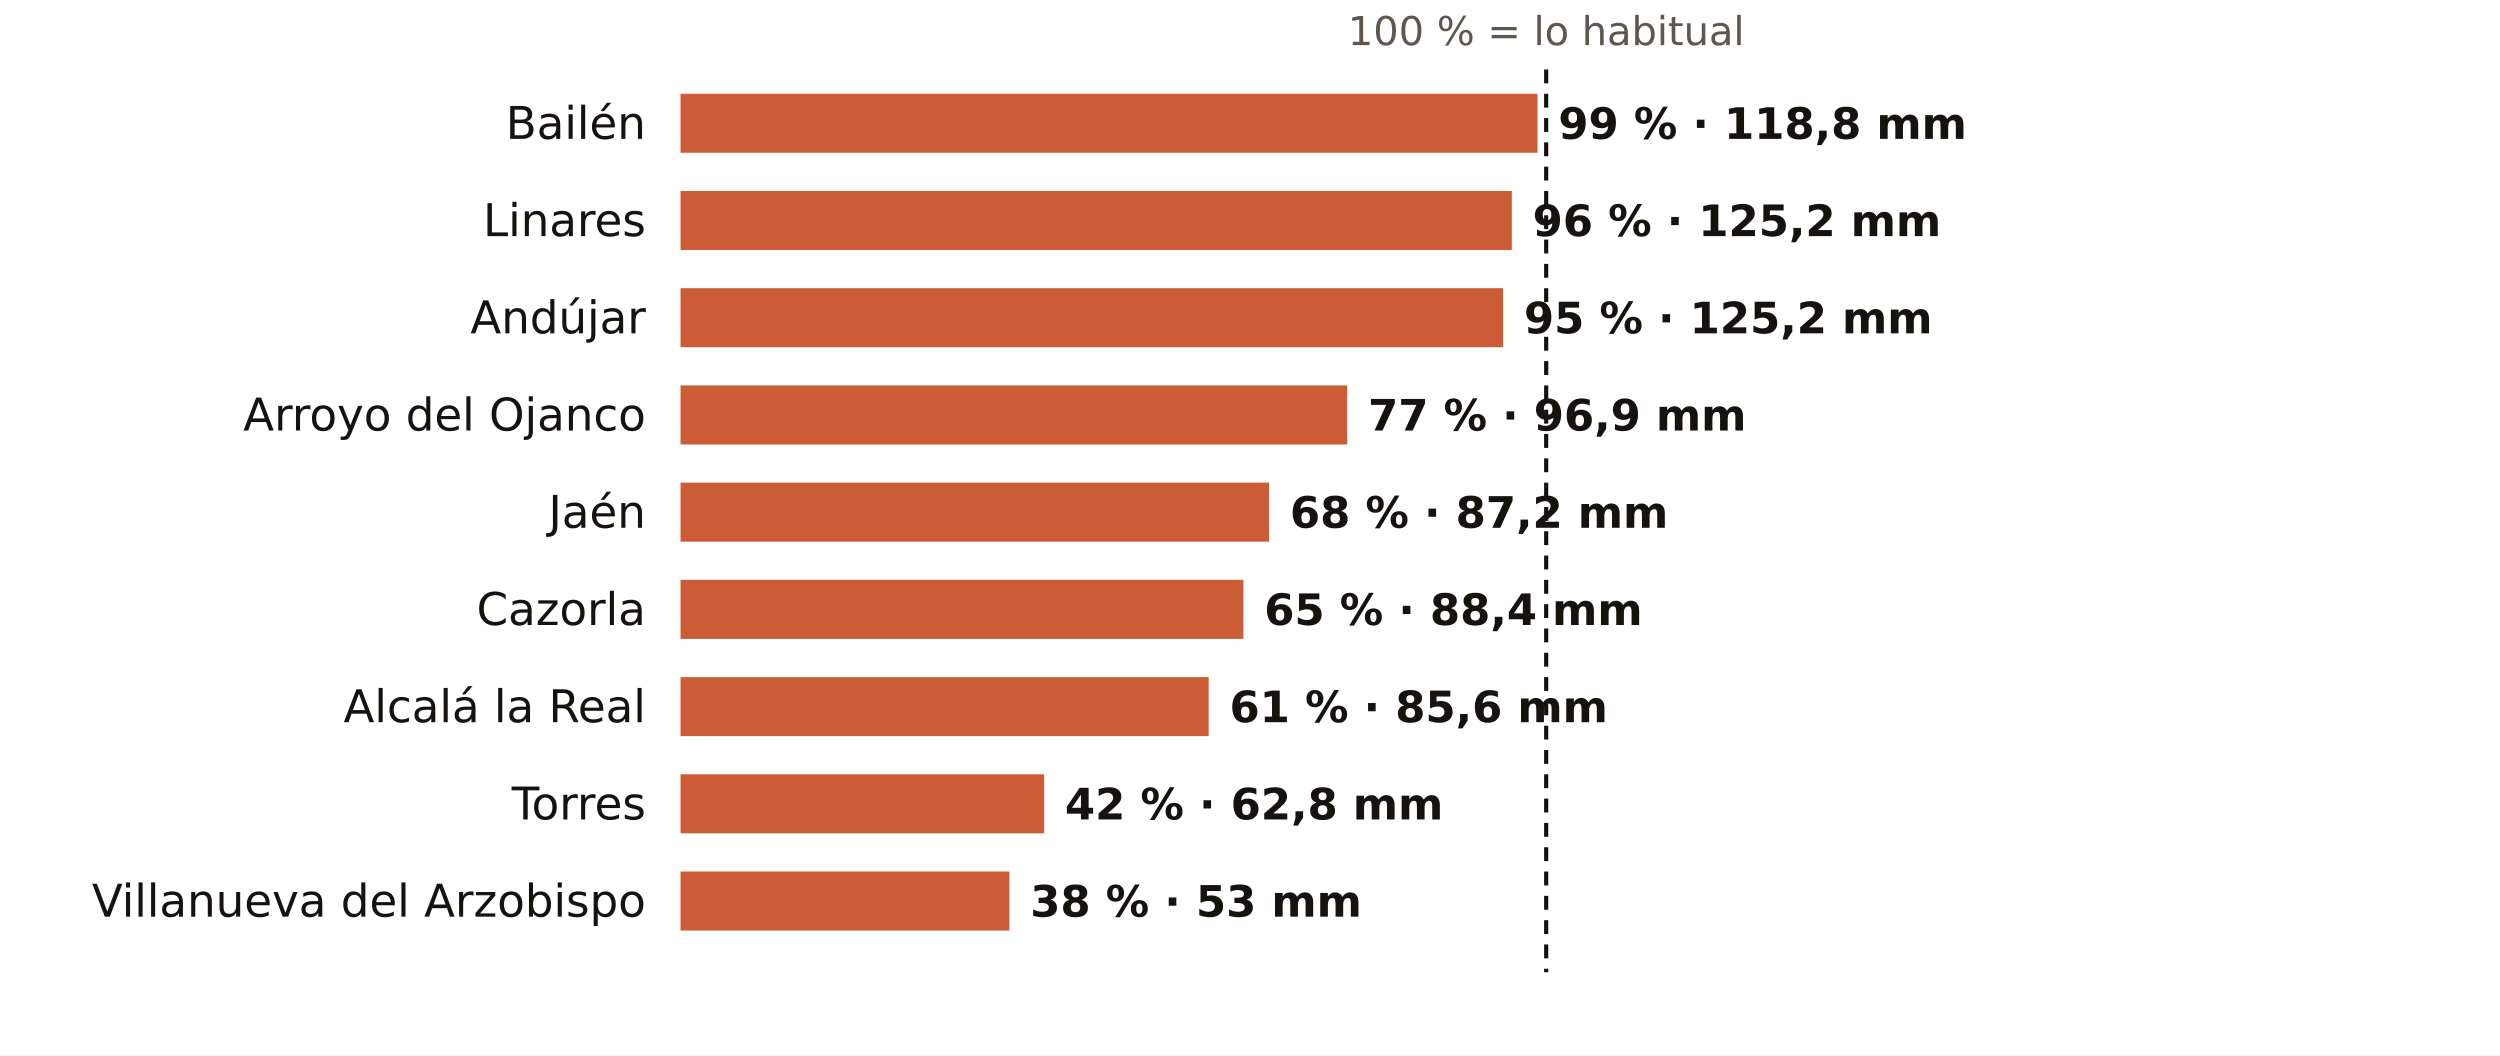
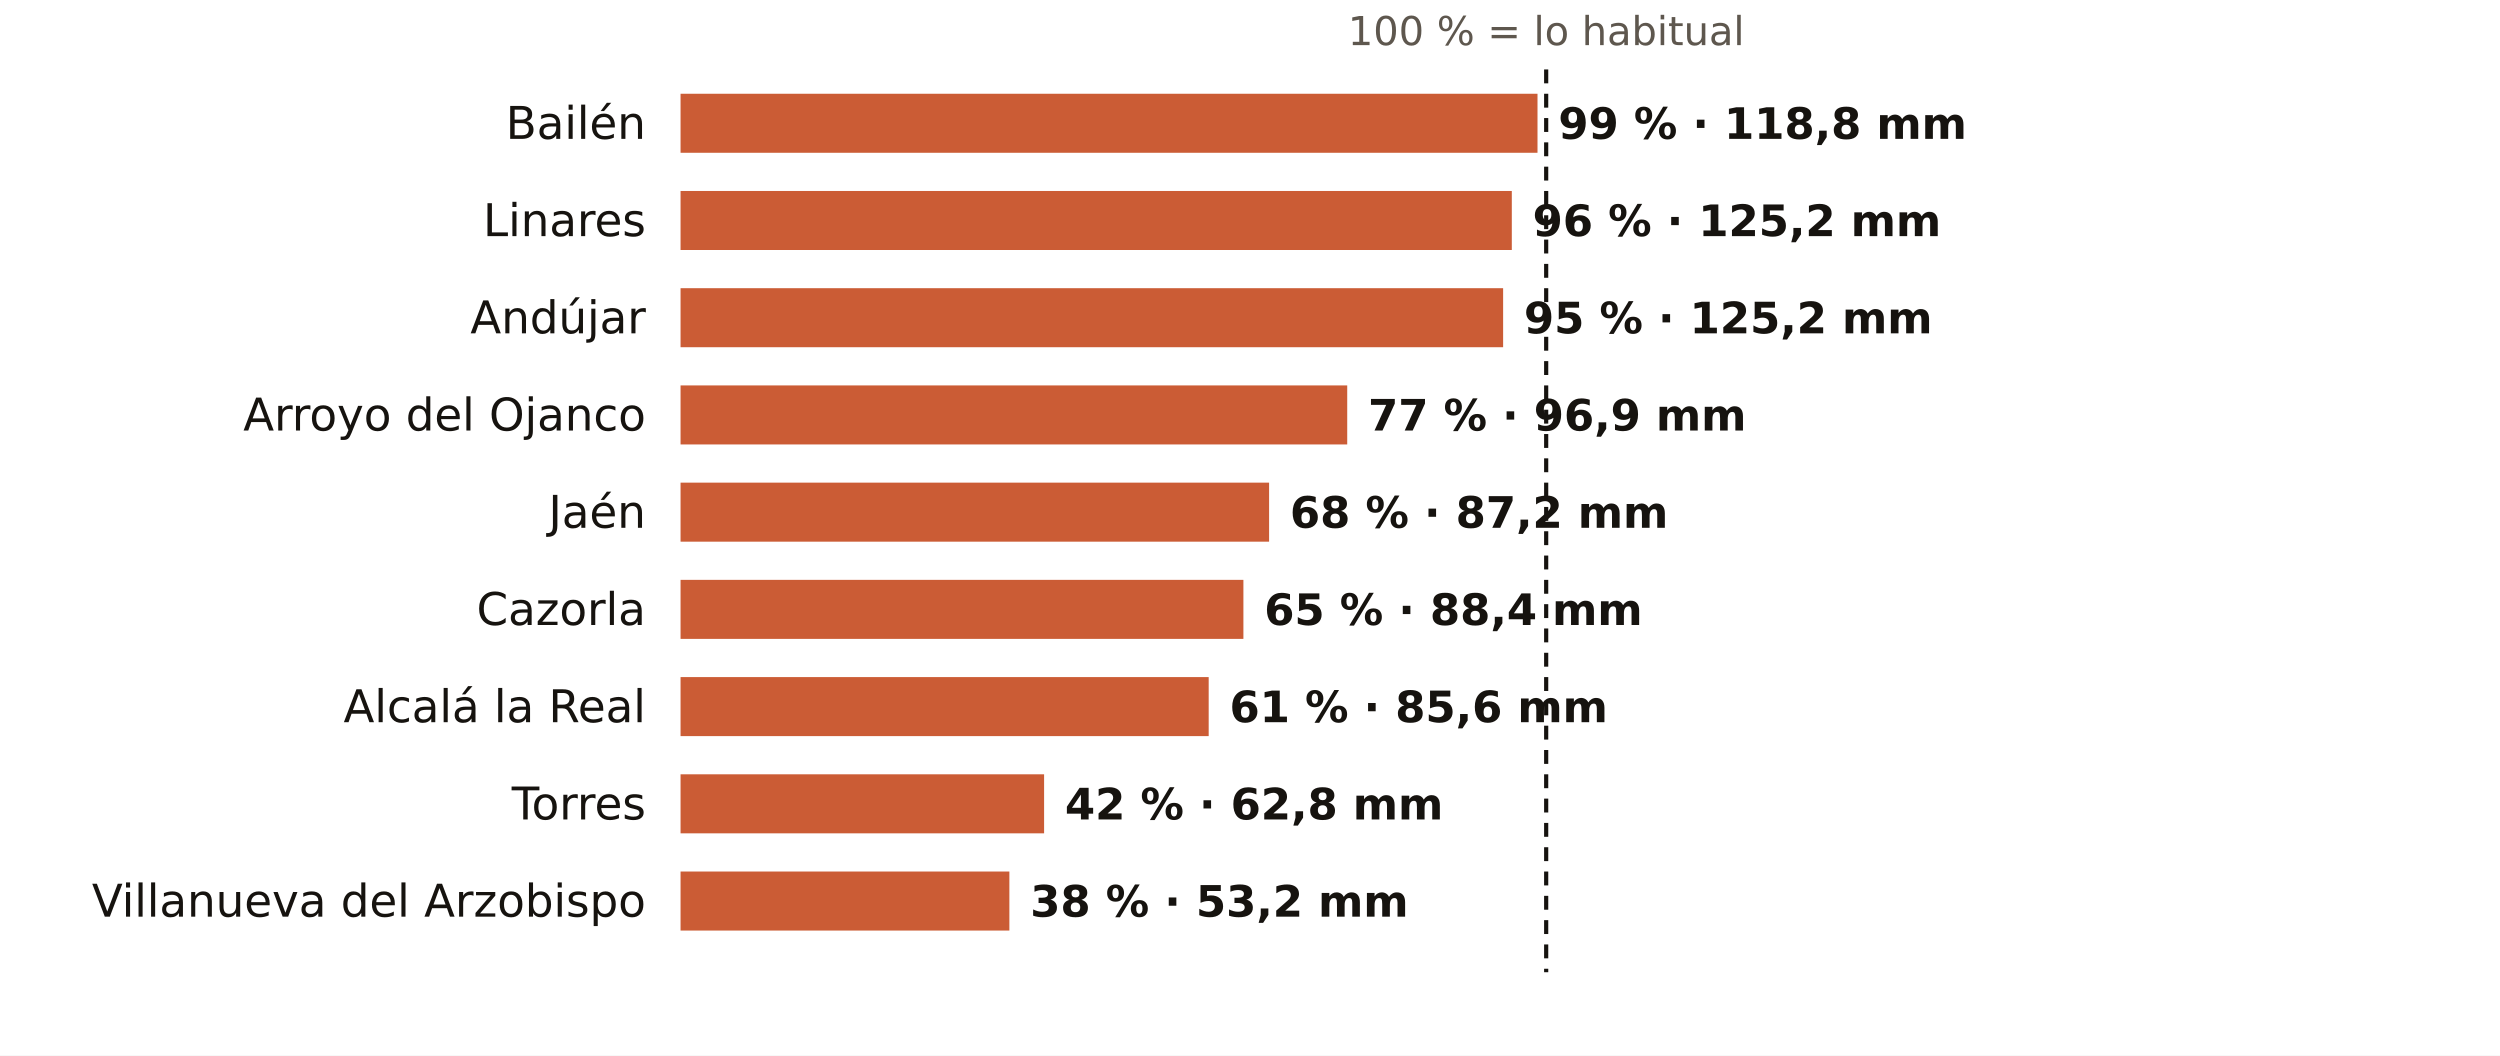
<svg xmlns="http://www.w3.org/2000/svg" viewBox="0 0 720 304" width="720" height="304" role="img" aria-label="El otoño en los pluviómetros de AEMET de Jaén: % de lo habitual">
  <rect width="720" height="304" fill="#FFFFFF" />
  <text x="445.3" y="13.0" font-size="11.5" fill="#5E574E" text-anchor="middle" font-weight="400" font-family="Public Sans, DejaVu Sans, Arial, sans-serif">100 % = lo habitual</text>
  <text x="186.0" y="40.0" font-size="13" fill="#16130F" text-anchor="end" font-weight="500" font-family="Public Sans, DejaVu Sans, Arial, sans-serif">Bailén</text>
  <rect x="196" y="27" width="246.8" height="17" fill="#C4461A" opacity="0.88" />
  <text x="448.8" y="40.0" font-size="12.5" fill="#16130F" text-anchor="start" font-weight="600" font-family="Public Sans, DejaVu Sans, Arial, sans-serif">99 % · 118,8 mm</text>
  <text x="186.0" y="68.0" font-size="13" fill="#16130F" text-anchor="end" font-weight="500" font-family="Public Sans, DejaVu Sans, Arial, sans-serif">Linares</text>
  <rect x="196" y="55" width="239.4" height="17" fill="#C4461A" opacity="0.88" />
  <text x="441.4" y="68.0" font-size="12.5" fill="#16130F" text-anchor="start" font-weight="600" font-family="Public Sans, DejaVu Sans, Arial, sans-serif">96 % · 125,2 mm</text>
  <text x="186.0" y="96.0" font-size="13" fill="#16130F" text-anchor="end" font-weight="500" font-family="Public Sans, DejaVu Sans, Arial, sans-serif">Andújar</text>
  <rect x="196" y="83" width="236.9" height="17" fill="#C4461A" opacity="0.88" />
  <text x="438.9" y="96.0" font-size="12.5" fill="#16130F" text-anchor="start" font-weight="600" font-family="Public Sans, DejaVu Sans, Arial, sans-serif">95 % · 125,2 mm</text>
  <text x="186.0" y="124.0" font-size="13" fill="#16130F" text-anchor="end" font-weight="500" font-family="Public Sans, DejaVu Sans, Arial, sans-serif">Arroyo del Ojanco</text>
  <rect x="196" y="111" width="192.0" height="17" fill="#C4461A" opacity="0.88" />
  <text x="394.0" y="124.0" font-size="12.5" fill="#16130F" text-anchor="start" font-weight="600" font-family="Public Sans, DejaVu Sans, Arial, sans-serif">77 % · 96,9 mm</text>
  <text x="186.0" y="152.0" font-size="13" fill="#16130F" text-anchor="end" font-weight="500" font-family="Public Sans, DejaVu Sans, Arial, sans-serif">Jaén</text>
  <rect x="196" y="139" width="169.5" height="17" fill="#C4461A" opacity="0.88" />
  <text x="371.5" y="152.0" font-size="12.5" fill="#16130F" text-anchor="start" font-weight="600" font-family="Public Sans, DejaVu Sans, Arial, sans-serif">68 % · 87,2 mm</text>
  <text x="186.0" y="180.0" font-size="13" fill="#16130F" text-anchor="end" font-weight="500" font-family="Public Sans, DejaVu Sans, Arial, sans-serif">Cazorla</text>
  <rect x="196" y="167" width="162.1" height="17" fill="#C4461A" opacity="0.88" />
  <text x="364.1" y="180.0" font-size="12.5" fill="#16130F" text-anchor="start" font-weight="600" font-family="Public Sans, DejaVu Sans, Arial, sans-serif">65 % · 88,4 mm</text>
  <text x="186.0" y="208.0" font-size="13" fill="#16130F" text-anchor="end" font-weight="500" font-family="Public Sans, DejaVu Sans, Arial, sans-serif">Alcalá la Real</text>
  <rect x="196" y="195" width="152.1" height="17" fill="#C4461A" opacity="0.88" />
  <text x="354.1" y="208.0" font-size="12.5" fill="#16130F" text-anchor="start" font-weight="600" font-family="Public Sans, DejaVu Sans, Arial, sans-serif">61 % · 85,6 mm</text>
  <text x="186.0" y="236.0" font-size="13" fill="#16130F" text-anchor="end" font-weight="500" font-family="Public Sans, DejaVu Sans, Arial, sans-serif">Torres</text>
  <rect x="196" y="223" width="104.7" height="17" fill="#C4461A" opacity="0.88" />
  <text x="306.7" y="236.0" font-size="12.5" fill="#16130F" text-anchor="start" font-weight="600" font-family="Public Sans, DejaVu Sans, Arial, sans-serif">42 % · 62,8 mm</text>
  <text x="186.0" y="264.0" font-size="13" fill="#16130F" text-anchor="end" font-weight="500" font-family="Public Sans, DejaVu Sans, Arial, sans-serif">Villanueva del Arzobispo</text>
  <rect x="196" y="251" width="94.7" height="17" fill="#C4461A" opacity="0.88" />
-   <text x="296.7" y="264.0" font-size="12.5" fill="#16130F" text-anchor="start" font-weight="600" font-family="Public Sans, DejaVu Sans, Arial, sans-serif">38 % · 53 mm</text>
+   <text x="296.7" y="264.0" font-size="12.5" fill="#16130F" text-anchor="start" font-weight="600" font-family="Public Sans, DejaVu Sans, Arial, sans-serif">38 % · 53,2 mm</text>
  <line x1="445.3" x2="445.3" y1="20" y2="280" stroke="#16130F" stroke-width="1.2" stroke-dasharray="4 3" />
</svg>
